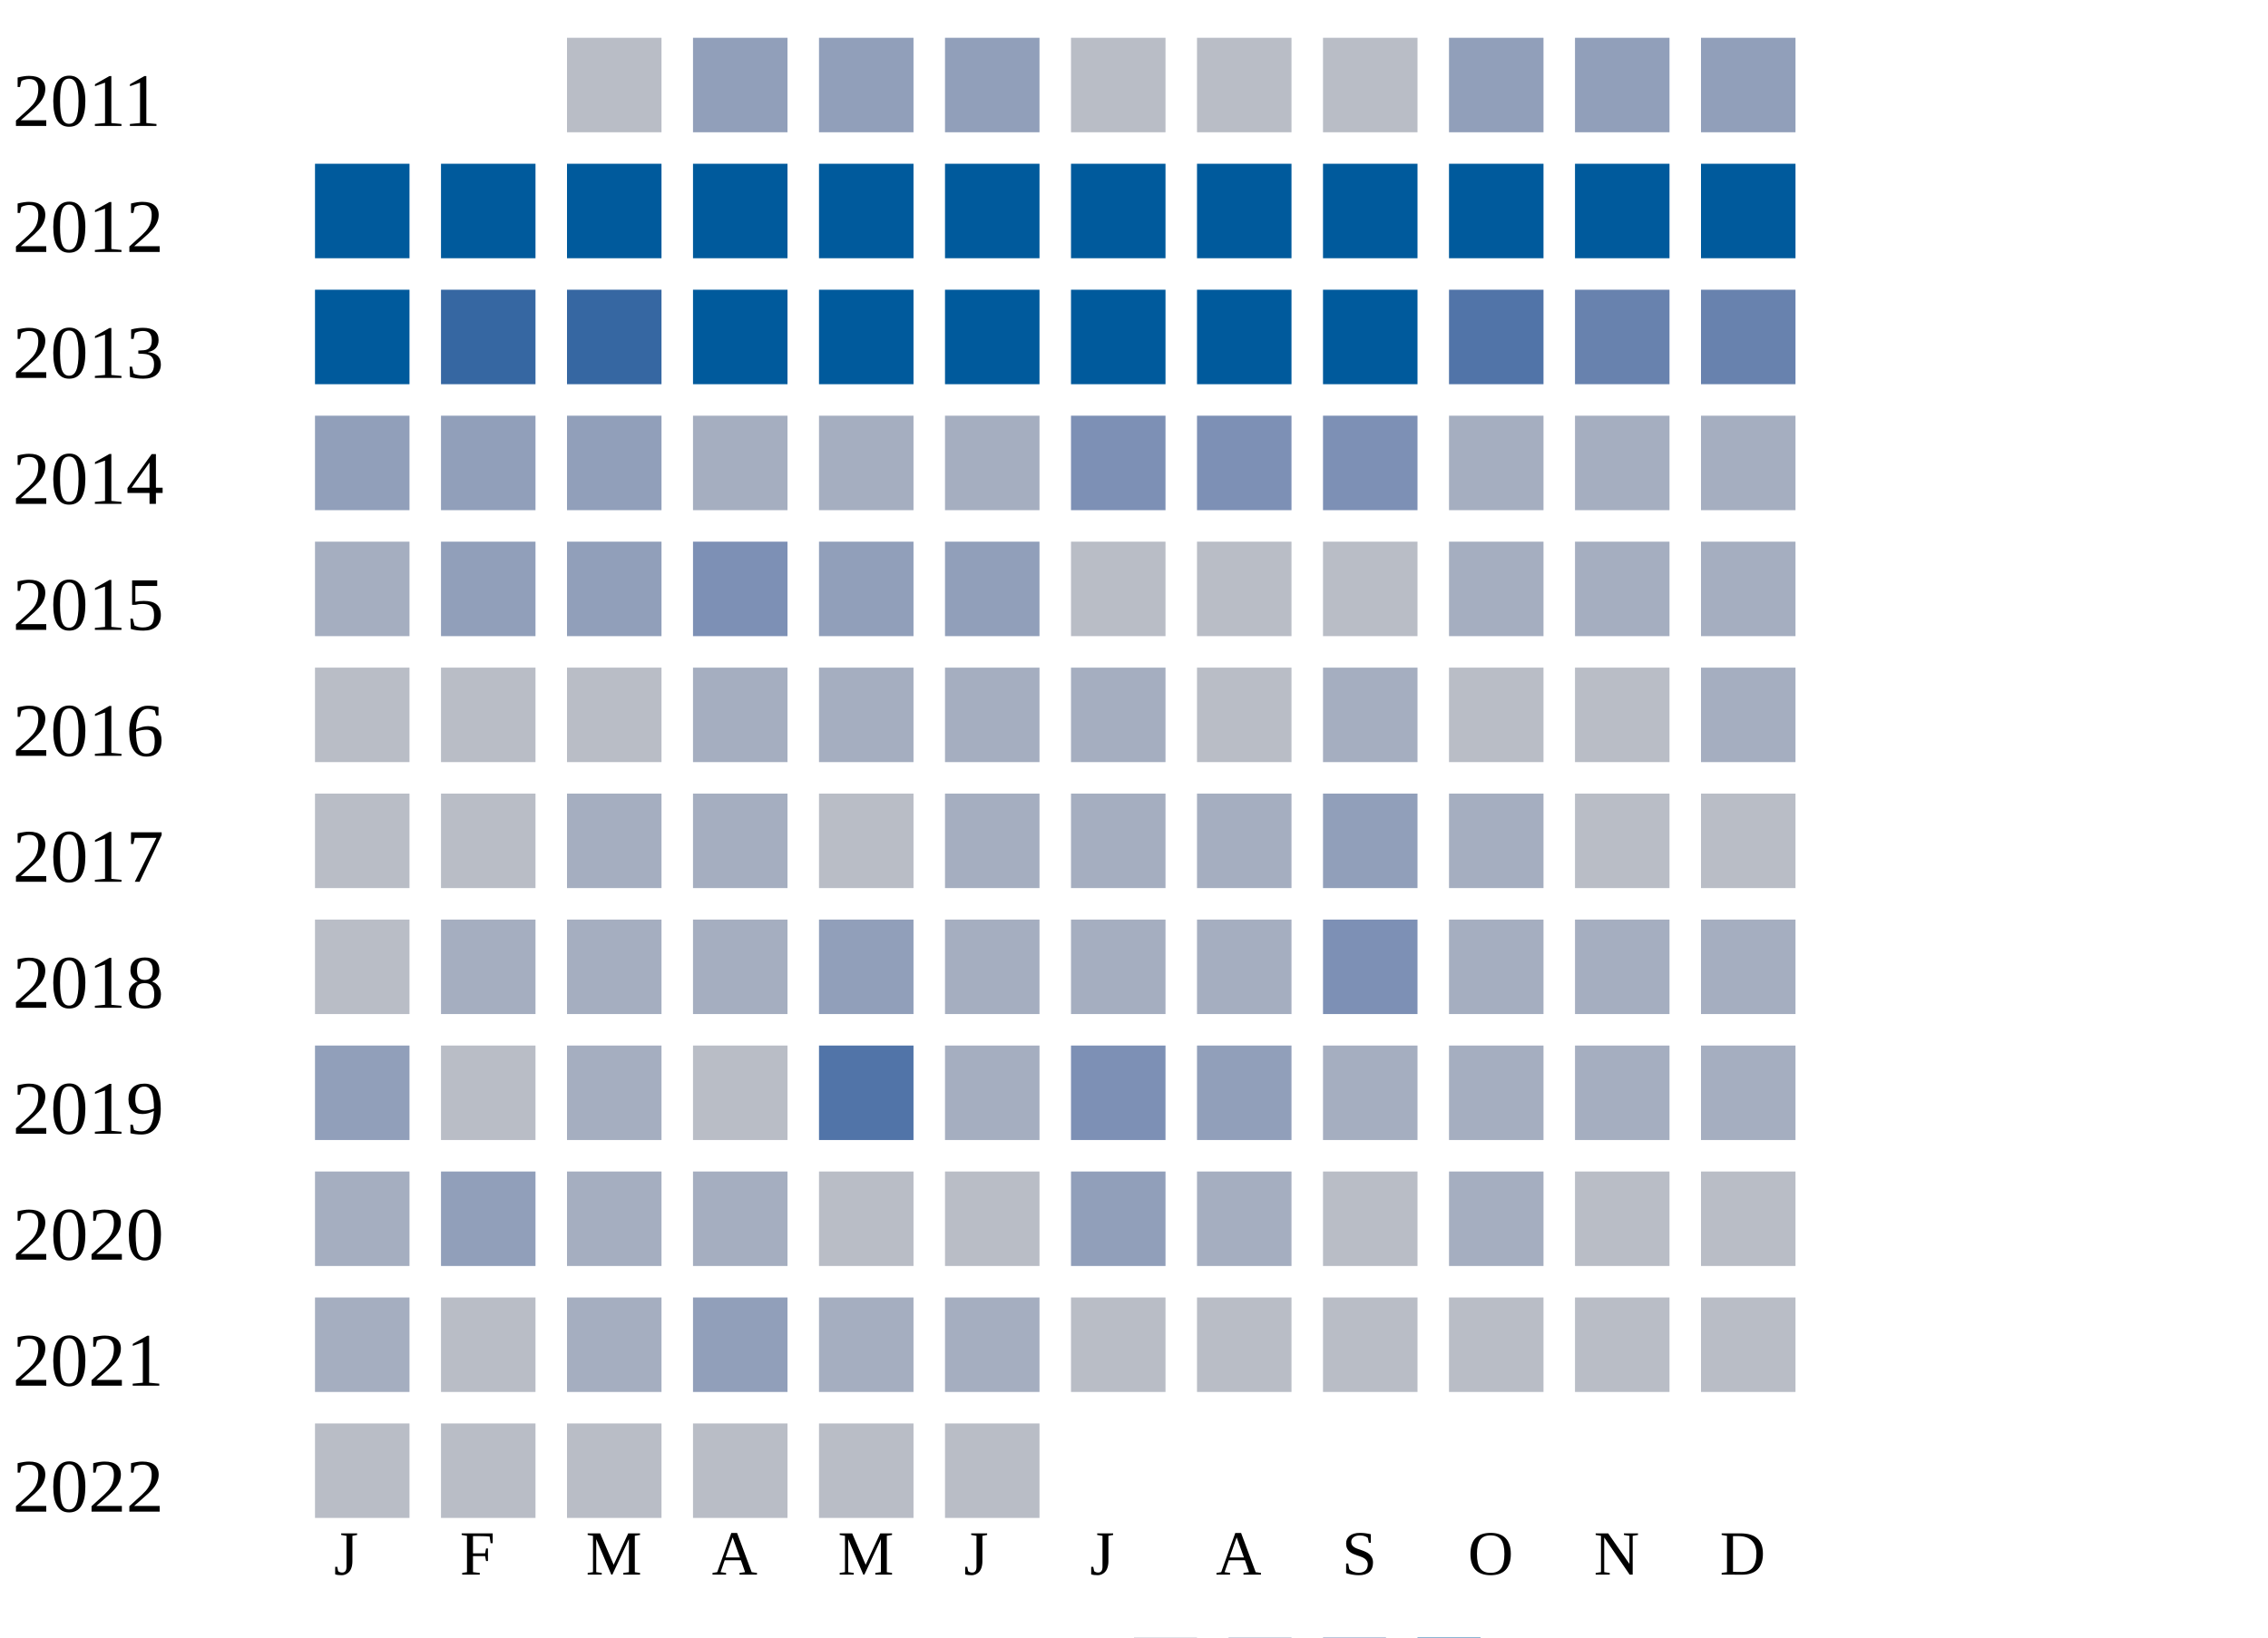
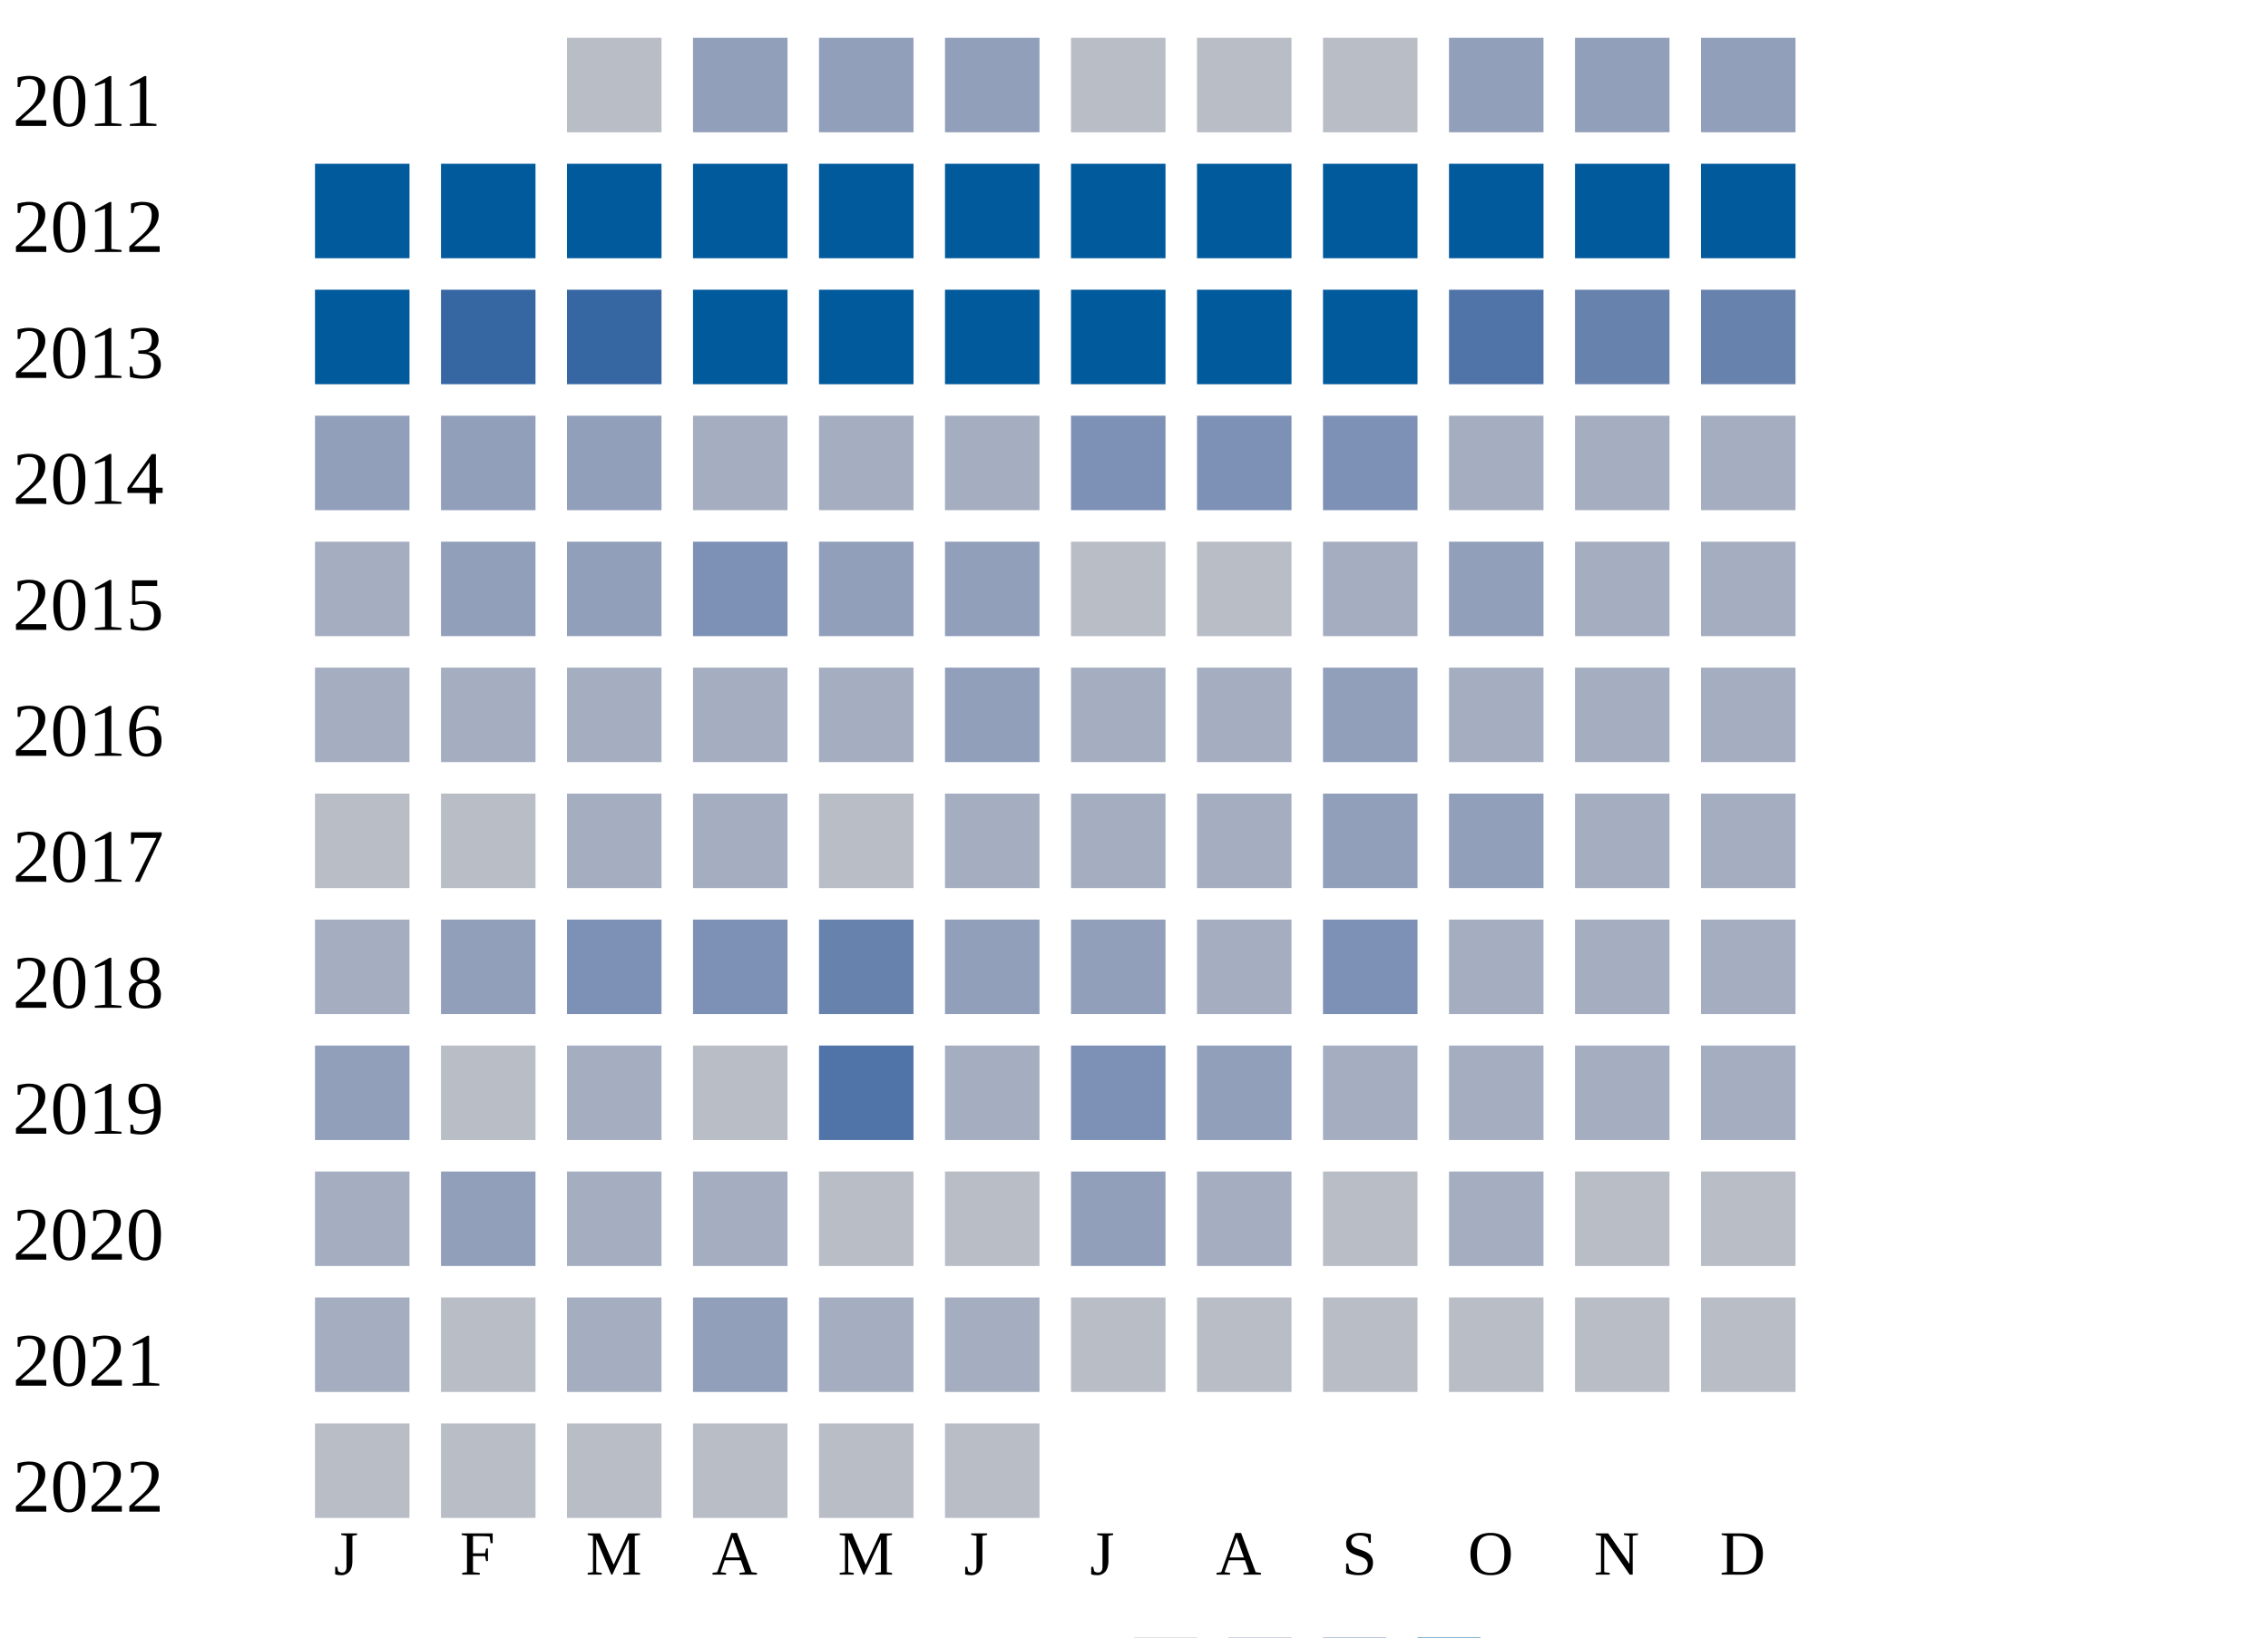
<svg xmlns="http://www.w3.org/2000/svg" width="360" height="260">
  <g transform="translate(0 0)">
    <text x="2" y="20">2011</text>
    <rect x="90" y="6" width="15" height="15" fill="#b9bdc6" />
    <rect x="110" y="6" width="15" height="15" fill="#919fba" />
    <rect x="130" y="6" width="15" height="15" fill="#919fba" />
    <rect x="150" y="6" width="15" height="15" fill="#919fba" />
    <rect x="170" y="6" width="15" height="15" fill="#b9bdc6" />
    <rect x="190" y="6" width="15" height="15" fill="#b9bdc6" />
    <rect x="210" y="6" width="15" height="15" fill="#b9bdc6" />
    <rect x="230" y="6" width="15" height="15" fill="#919fba" />
    <rect x="250" y="6" width="15" height="15" fill="#919fba" />
    <rect x="270" y="6" width="15" height="15" fill="#919fba" />
  </g>
  <g transform="translate(0 20)">
    <text x="2" y="20">2012</text>
    <rect x="50" y="6" width="15" height="15" fill="#005a9c" />
    <rect x="70" y="6" width="15" height="15" fill="#005a9c" />
    <rect x="90" y="6" width="15" height="15" fill="#005a9c" />
    <rect x="110" y="6" width="15" height="15" fill="#005a9c" />
    <rect x="130" y="6" width="15" height="15" fill="#005a9c" />
    <rect x="150" y="6" width="15" height="15" fill="#005a9c" />
    <rect x="170" y="6" width="15" height="15" fill="#005a9c" />
    <rect x="190" y="6" width="15" height="15" fill="#005a9c" />
    <rect x="210" y="6" width="15" height="15" fill="#005a9c" />
    <rect x="230" y="6" width="15" height="15" fill="#005a9c" />
    <rect x="250" y="6" width="15" height="15" fill="#005a9c" />
    <rect x="270" y="6" width="15" height="15" fill="#005a9c" />
  </g>
  <g transform="translate(0 40)">
    <text x="2" y="20">2013</text>
    <rect x="50" y="6" width="15" height="15" fill="#005a9c" />
    <rect x="70" y="6" width="15" height="15" fill="#3667a2" />
    <rect x="90" y="6" width="15" height="15" fill="#3667a2" />
    <rect x="110" y="6" width="15" height="15" fill="#005a9c" />
    <rect x="130" y="6" width="15" height="15" fill="#005a9c" />
    <rect x="150" y="6" width="15" height="15" fill="#005a9c" />
    <rect x="170" y="6" width="15" height="15" fill="#005a9c" />
    <rect x="190" y="6" width="15" height="15" fill="#005a9c" />
    <rect x="210" y="6" width="15" height="15" fill="#005a9c" />
    <rect x="230" y="6" width="15" height="15" fill="#5174a8" />
    <rect x="250" y="6" width="15" height="15" fill="#6882ae" />
    <rect x="270" y="6" width="15" height="15" fill="#6882ae" />
  </g>
  <g transform="translate(0 60)">
    <text x="2" y="20">2014</text>
    <rect x="50" y="6" width="15" height="15" fill="#919fba" />
    <rect x="70" y="6" width="15" height="15" fill="#919fba" />
    <rect x="90" y="6" width="15" height="15" fill="#919fba" />
    <rect x="110" y="6" width="15" height="15" fill="#a5aec0" />
    <rect x="130" y="6" width="15" height="15" fill="#a5aec0" />
    <rect x="150" y="6" width="15" height="15" fill="#a5aec0" />
    <rect x="170" y="6" width="15" height="15" fill="#7d90b5" />
    <rect x="190" y="6" width="15" height="15" fill="#7d90b5" />
    <rect x="210" y="6" width="15" height="15" fill="#7d90b5" />
    <rect x="230" y="6" width="15" height="15" fill="#a5aec0" />
    <rect x="250" y="6" width="15" height="15" fill="#a5aec0" />
    <rect x="270" y="6" width="15" height="15" fill="#a5aec0" />
  </g>
  <g transform="translate(0 80)">
    <text x="2" y="20">2015</text>
    <rect x="50" y="6" width="15" height="15" fill="#a5aec0" />
    <rect x="70" y="6" width="15" height="15" fill="#919fba" />
    <rect x="90" y="6" width="15" height="15" fill="#919fba" />
    <rect x="110" y="6" width="15" height="15" fill="#7d90b5" />
    <rect x="130" y="6" width="15" height="15" fill="#919fba" />
    <rect x="150" y="6" width="15" height="15" fill="#919fba" />
    <rect x="170" y="6" width="15" height="15" fill="#b9bdc6" />
    <rect x="190" y="6" width="15" height="15" fill="#b9bdc6" />
-     <rect x="210" y="6" width="15" height="15" fill="#b9bdc6" />
-     <rect x="230" y="6" width="15" height="15" fill="#a5aec0" />
+     <rect x="210" y="6" width="15" height="15" fill="#a5aec0" />
+     <rect x="230" y="6" width="15" height="15" fill="#919fba" />
    <rect x="250" y="6" width="15" height="15" fill="#a5aec0" />
    <rect x="270" y="6" width="15" height="15" fill="#a5aec0" />
  </g>
  <g transform="translate(0 100)">
    <text x="2" y="20">2016</text>
-     <rect x="50" y="6" width="15" height="15" fill="#b9bdc6" />
-     <rect x="70" y="6" width="15" height="15" fill="#b9bdc6" />
-     <rect x="90" y="6" width="15" height="15" fill="#b9bdc6" />
+     <rect x="50" y="6" width="15" height="15" fill="#a5aec0" />
+     <rect x="70" y="6" width="15" height="15" fill="#a5aec0" />
+     <rect x="90" y="6" width="15" height="15" fill="#a5aec0" />
    <rect x="110" y="6" width="15" height="15" fill="#a5aec0" />
    <rect x="130" y="6" width="15" height="15" fill="#a5aec0" />
-     <rect x="150" y="6" width="15" height="15" fill="#a5aec0" />
+     <rect x="150" y="6" width="15" height="15" fill="#919fba" />
    <rect x="170" y="6" width="15" height="15" fill="#a5aec0" />
-     <rect x="190" y="6" width="15" height="15" fill="#b9bdc6" />
-     <rect x="210" y="6" width="15" height="15" fill="#a5aec0" />
-     <rect x="230" y="6" width="15" height="15" fill="#b9bdc6" />
-     <rect x="250" y="6" width="15" height="15" fill="#b9bdc6" />
+     <rect x="190" y="6" width="15" height="15" fill="#a5aec0" />
+     <rect x="210" y="6" width="15" height="15" fill="#919fba" />
+     <rect x="230" y="6" width="15" height="15" fill="#a5aec0" />
+     <rect x="250" y="6" width="15" height="15" fill="#a5aec0" />
    <rect x="270" y="6" width="15" height="15" fill="#a5aec0" />
  </g>
  <g transform="translate(0 120)">
    <text x="2" y="20">2017</text>
    <rect x="50" y="6" width="15" height="15" fill="#b9bdc6" />
    <rect x="70" y="6" width="15" height="15" fill="#b9bdc6" />
    <rect x="90" y="6" width="15" height="15" fill="#a5aec0" />
    <rect x="110" y="6" width="15" height="15" fill="#a5aec0" />
    <rect x="130" y="6" width="15" height="15" fill="#b9bdc6" />
    <rect x="150" y="6" width="15" height="15" fill="#a5aec0" />
    <rect x="170" y="6" width="15" height="15" fill="#a5aec0" />
    <rect x="190" y="6" width="15" height="15" fill="#a5aec0" />
    <rect x="210" y="6" width="15" height="15" fill="#919fba" />
-     <rect x="230" y="6" width="15" height="15" fill="#a5aec0" />
-     <rect x="250" y="6" width="15" height="15" fill="#b9bdc6" />
-     <rect x="270" y="6" width="15" height="15" fill="#b9bdc6" />
+     <rect x="230" y="6" width="15" height="15" fill="#919fba" />
+     <rect x="250" y="6" width="15" height="15" fill="#a5aec0" />
+     <rect x="270" y="6" width="15" height="15" fill="#a5aec0" />
  </g>
  <g transform="translate(0 140)">
    <text x="2" y="20">2018</text>
-     <rect x="50" y="6" width="15" height="15" fill="#b9bdc6" />
-     <rect x="70" y="6" width="15" height="15" fill="#a5aec0" />
-     <rect x="90" y="6" width="15" height="15" fill="#a5aec0" />
-     <rect x="110" y="6" width="15" height="15" fill="#a5aec0" />
-     <rect x="130" y="6" width="15" height="15" fill="#919fba" />
-     <rect x="150" y="6" width="15" height="15" fill="#a5aec0" />
-     <rect x="170" y="6" width="15" height="15" fill="#a5aec0" />
+     <rect x="50" y="6" width="15" height="15" fill="#a5aec0" />
+     <rect x="70" y="6" width="15" height="15" fill="#919fba" />
+     <rect x="90" y="6" width="15" height="15" fill="#7d90b5" />
+     <rect x="110" y="6" width="15" height="15" fill="#7d90b5" />
+     <rect x="130" y="6" width="15" height="15" fill="#6882ae" />
+     <rect x="150" y="6" width="15" height="15" fill="#919fba" />
+     <rect x="170" y="6" width="15" height="15" fill="#919fba" />
    <rect x="190" y="6" width="15" height="15" fill="#a5aec0" />
    <rect x="210" y="6" width="15" height="15" fill="#7d90b5" />
    <rect x="230" y="6" width="15" height="15" fill="#a5aec0" />
    <rect x="250" y="6" width="15" height="15" fill="#a5aec0" />
    <rect x="270" y="6" width="15" height="15" fill="#a5aec0" />
  </g>
  <g transform="translate(0 160)">
    <text x="2" y="20">2019</text>
    <rect x="50" y="6" width="15" height="15" fill="#919fba" />
    <rect x="70" y="6" width="15" height="15" fill="#b9bdc6" />
    <rect x="90" y="6" width="15" height="15" fill="#a5aec0" />
    <rect x="110" y="6" width="15" height="15" fill="#b9bdc6" />
    <rect x="130" y="6" width="15" height="15" fill="#5174a8" />
    <rect x="150" y="6" width="15" height="15" fill="#a5aec0" />
    <rect x="170" y="6" width="15" height="15" fill="#7d90b5" />
    <rect x="190" y="6" width="15" height="15" fill="#919fba" />
    <rect x="210" y="6" width="15" height="15" fill="#a5aec0" />
    <rect x="230" y="6" width="15" height="15" fill="#a5aec0" />
    <rect x="250" y="6" width="15" height="15" fill="#a5aec0" />
    <rect x="270" y="6" width="15" height="15" fill="#a5aec0" />
  </g>
  <g transform="translate(0 180)">
    <text x="2" y="20">2020</text>
    <rect x="50" y="6" width="15" height="15" fill="#a5aec0" />
    <rect x="70" y="6" width="15" height="15" fill="#919fba" />
    <rect x="90" y="6" width="15" height="15" fill="#a5aec0" />
    <rect x="110" y="6" width="15" height="15" fill="#a5aec0" />
    <rect x="130" y="6" width="15" height="15" fill="#b9bdc6" />
    <rect x="150" y="6" width="15" height="15" fill="#b9bdc6" />
    <rect x="170" y="6" width="15" height="15" fill="#919fba" />
    <rect x="190" y="6" width="15" height="15" fill="#a5aec0" />
    <rect x="210" y="6" width="15" height="15" fill="#b9bdc6" />
    <rect x="230" y="6" width="15" height="15" fill="#a5aec0" />
    <rect x="250" y="6" width="15" height="15" fill="#b9bdc6" />
    <rect x="270" y="6" width="15" height="15" fill="#b9bdc6" />
  </g>
  <g transform="translate(0 200)">
    <text x="2" y="20">2021</text>
    <rect x="50" y="6" width="15" height="15" fill="#a5aec0" />
    <rect x="70" y="6" width="15" height="15" fill="#b9bdc6" />
    <rect x="90" y="6" width="15" height="15" fill="#a5aec0" />
    <rect x="110" y="6" width="15" height="15" fill="#919fba" />
    <rect x="130" y="6" width="15" height="15" fill="#a5aec0" />
    <rect x="150" y="6" width="15" height="15" fill="#a5aec0" />
    <rect x="170" y="6" width="15" height="15" fill="#b9bdc6" />
    <rect x="190" y="6" width="15" height="15" fill="#b9bdc6" />
    <rect x="210" y="6" width="15" height="15" fill="#b9bdc6" />
    <rect x="230" y="6" width="15" height="15" fill="#b9bdc6" />
    <rect x="250" y="6" width="15" height="15" fill="#b9bdc6" />
    <rect x="270" y="6" width="15" height="15" fill="#b9bdc6" />
  </g>
  <g transform="translate(0 220)">
    <text x="2" y="20">2022</text>
    <rect x="50" y="6" width="15" height="15" fill="#b9bdc6" />
    <rect x="70" y="6" width="15" height="15" fill="#b9bdc6" />
    <rect x="90" y="6" width="15" height="15" fill="#b9bdc6" />
    <rect x="110" y="6" width="15" height="15" fill="#b9bdc6" />
    <rect x="130" y="6" width="15" height="15" fill="#b9bdc6" />
    <rect x="150" y="6" width="15" height="15" fill="#b9bdc6" />
  </g>
  <text style="font-size: 10px; text-align: center" x="53" y="250">J</text>
  <text style="font-size: 10px; text-align: center" x="73" y="250">F</text>
  <text style="font-size: 10px; text-align: center" x="93" y="250">M</text>
  <text style="font-size: 10px; text-align: center" x="113" y="250">A</text>
  <text style="font-size: 10px; text-align: center" x="133" y="250">M</text>
  <text style="font-size: 10px; text-align: center" x="153" y="250">J</text>
  <text style="font-size: 10px; text-align: center" x="173" y="250">J</text>
  <text style="font-size: 10px; text-align: center" x="193" y="250">A</text>
  <text style="font-size: 10px; text-align: center" x="213" y="250">S</text>
  <text style="font-size: 10px; text-align: center" x="233" y="250">O</text>
  <text style="font-size: 10px; text-align: center" x="253" y="250">N</text>
  <text style="font-size: 10px; text-align: center" x="273" y="250">D</text>
  <text style="font-size: 10px;" x="155" y="269">Less</text>
  <rect fill="#b9bdc6" width="10" height="10" x="180" y="260" />
  <rect fill="#919fba" width="10" height="10" x="195" y="260" />
  <rect fill="#6882ae" width="10" height="10" x="210" y="260" />
  <rect fill="#005a9c" width="10" height="10" x="225" y="260" />
  <text x="240" y="269" style="font-size: 10px;">More</text>
</svg>
